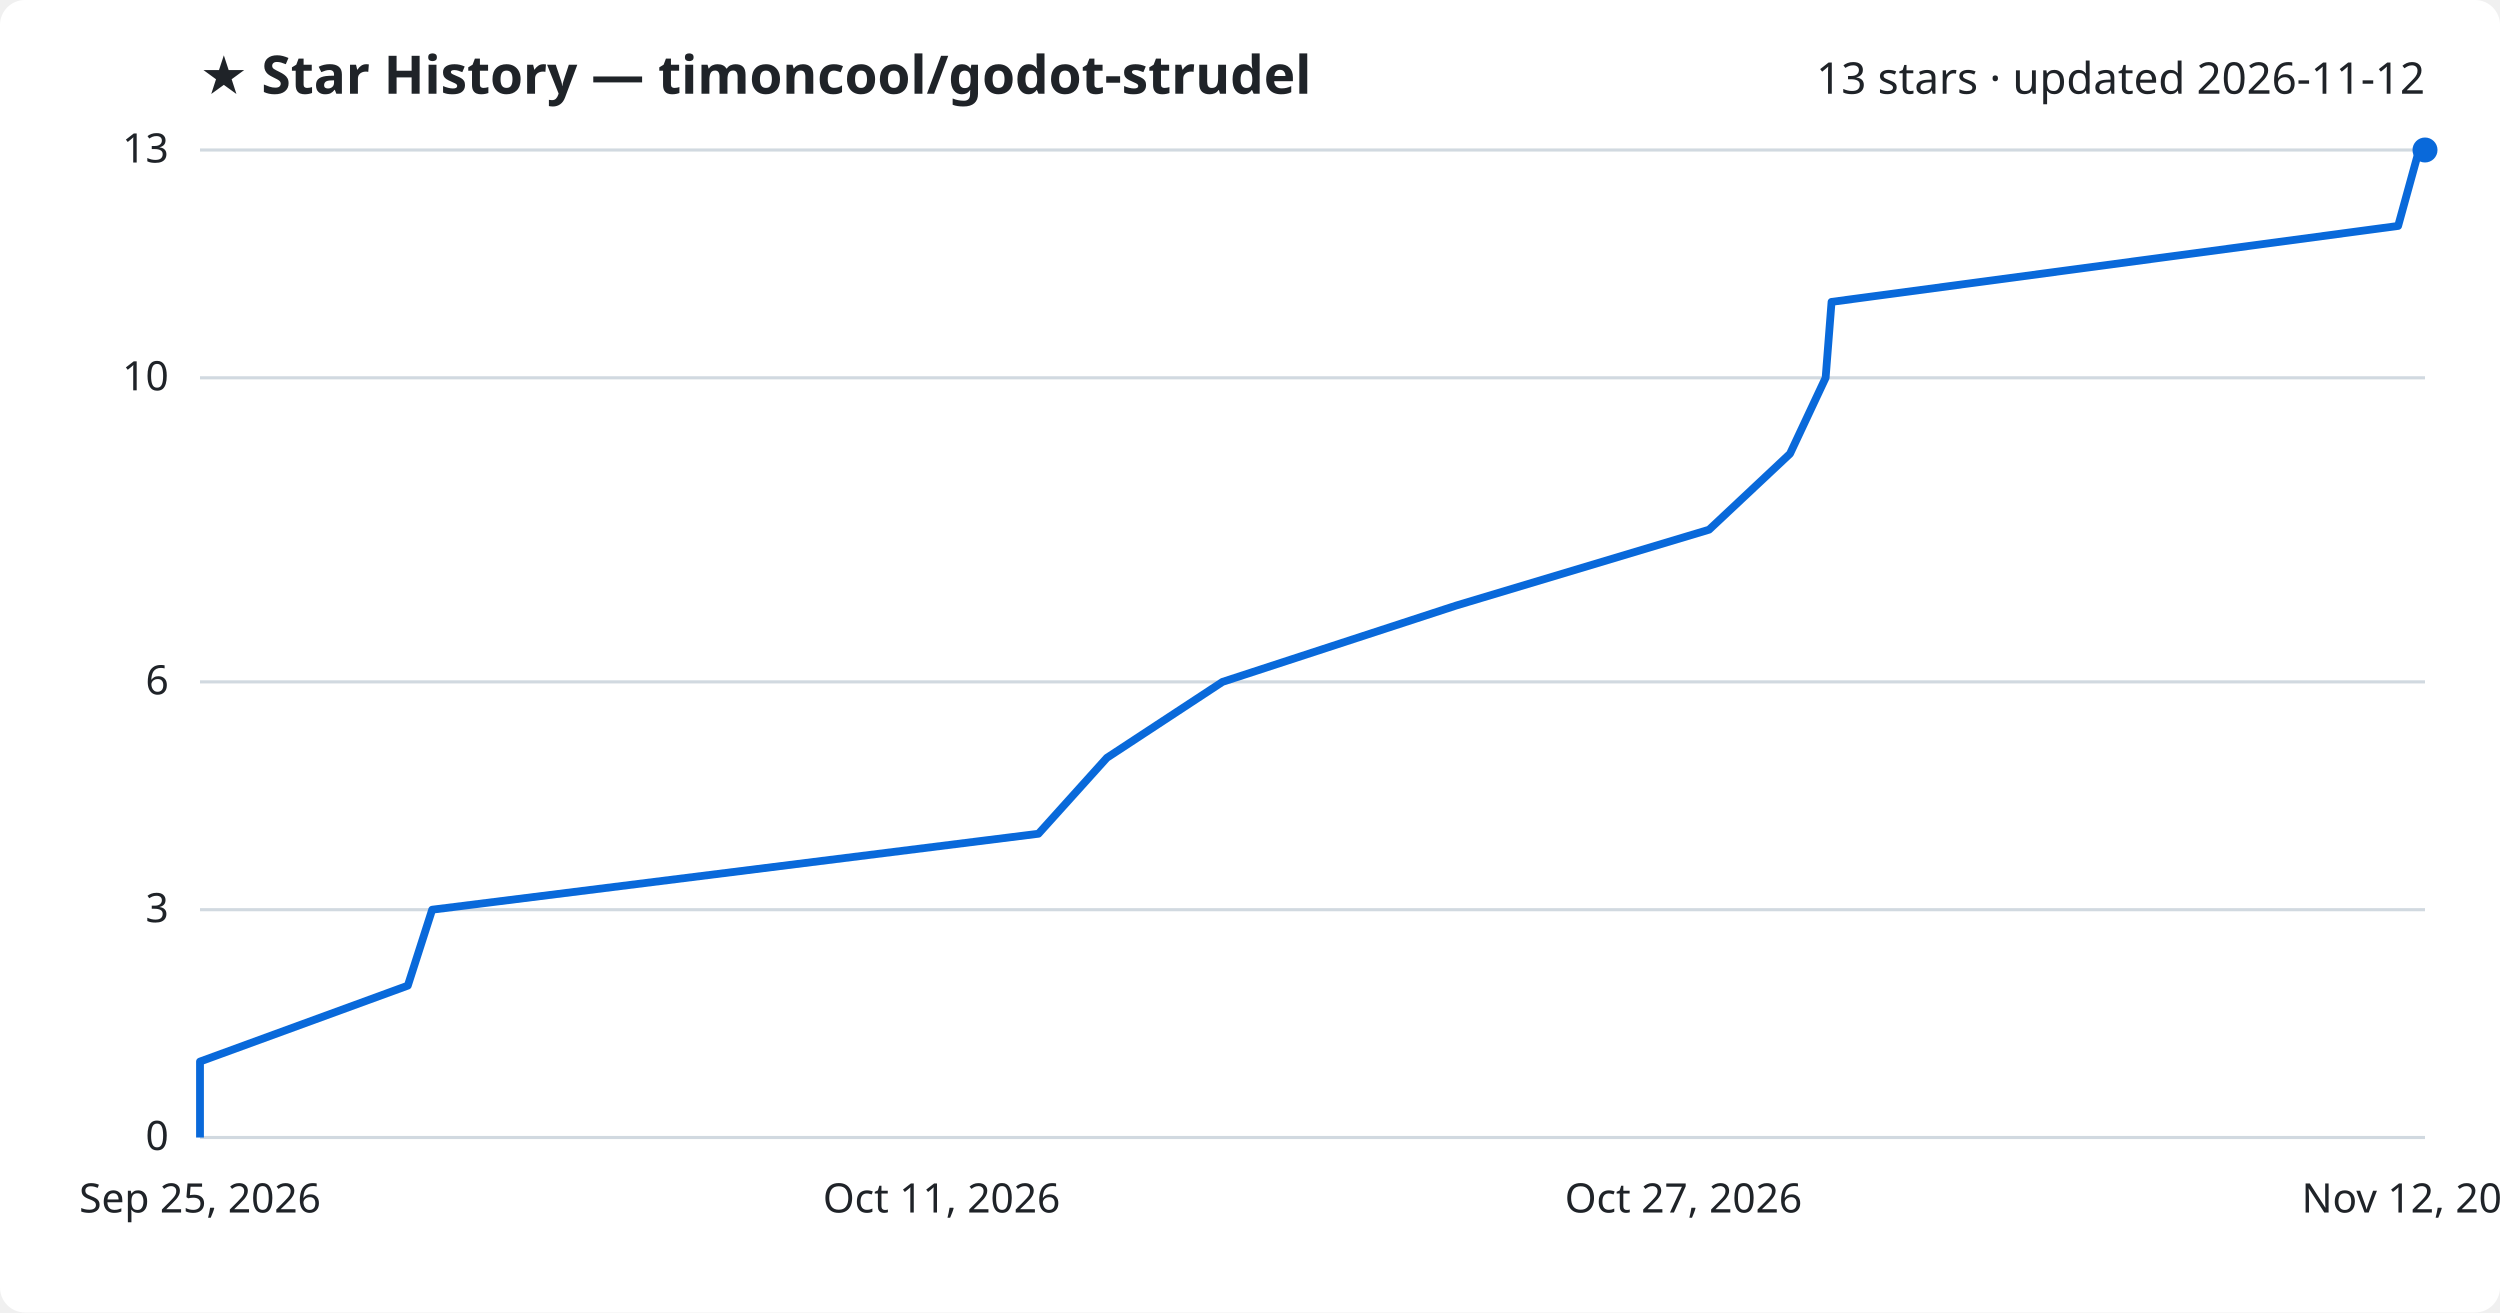
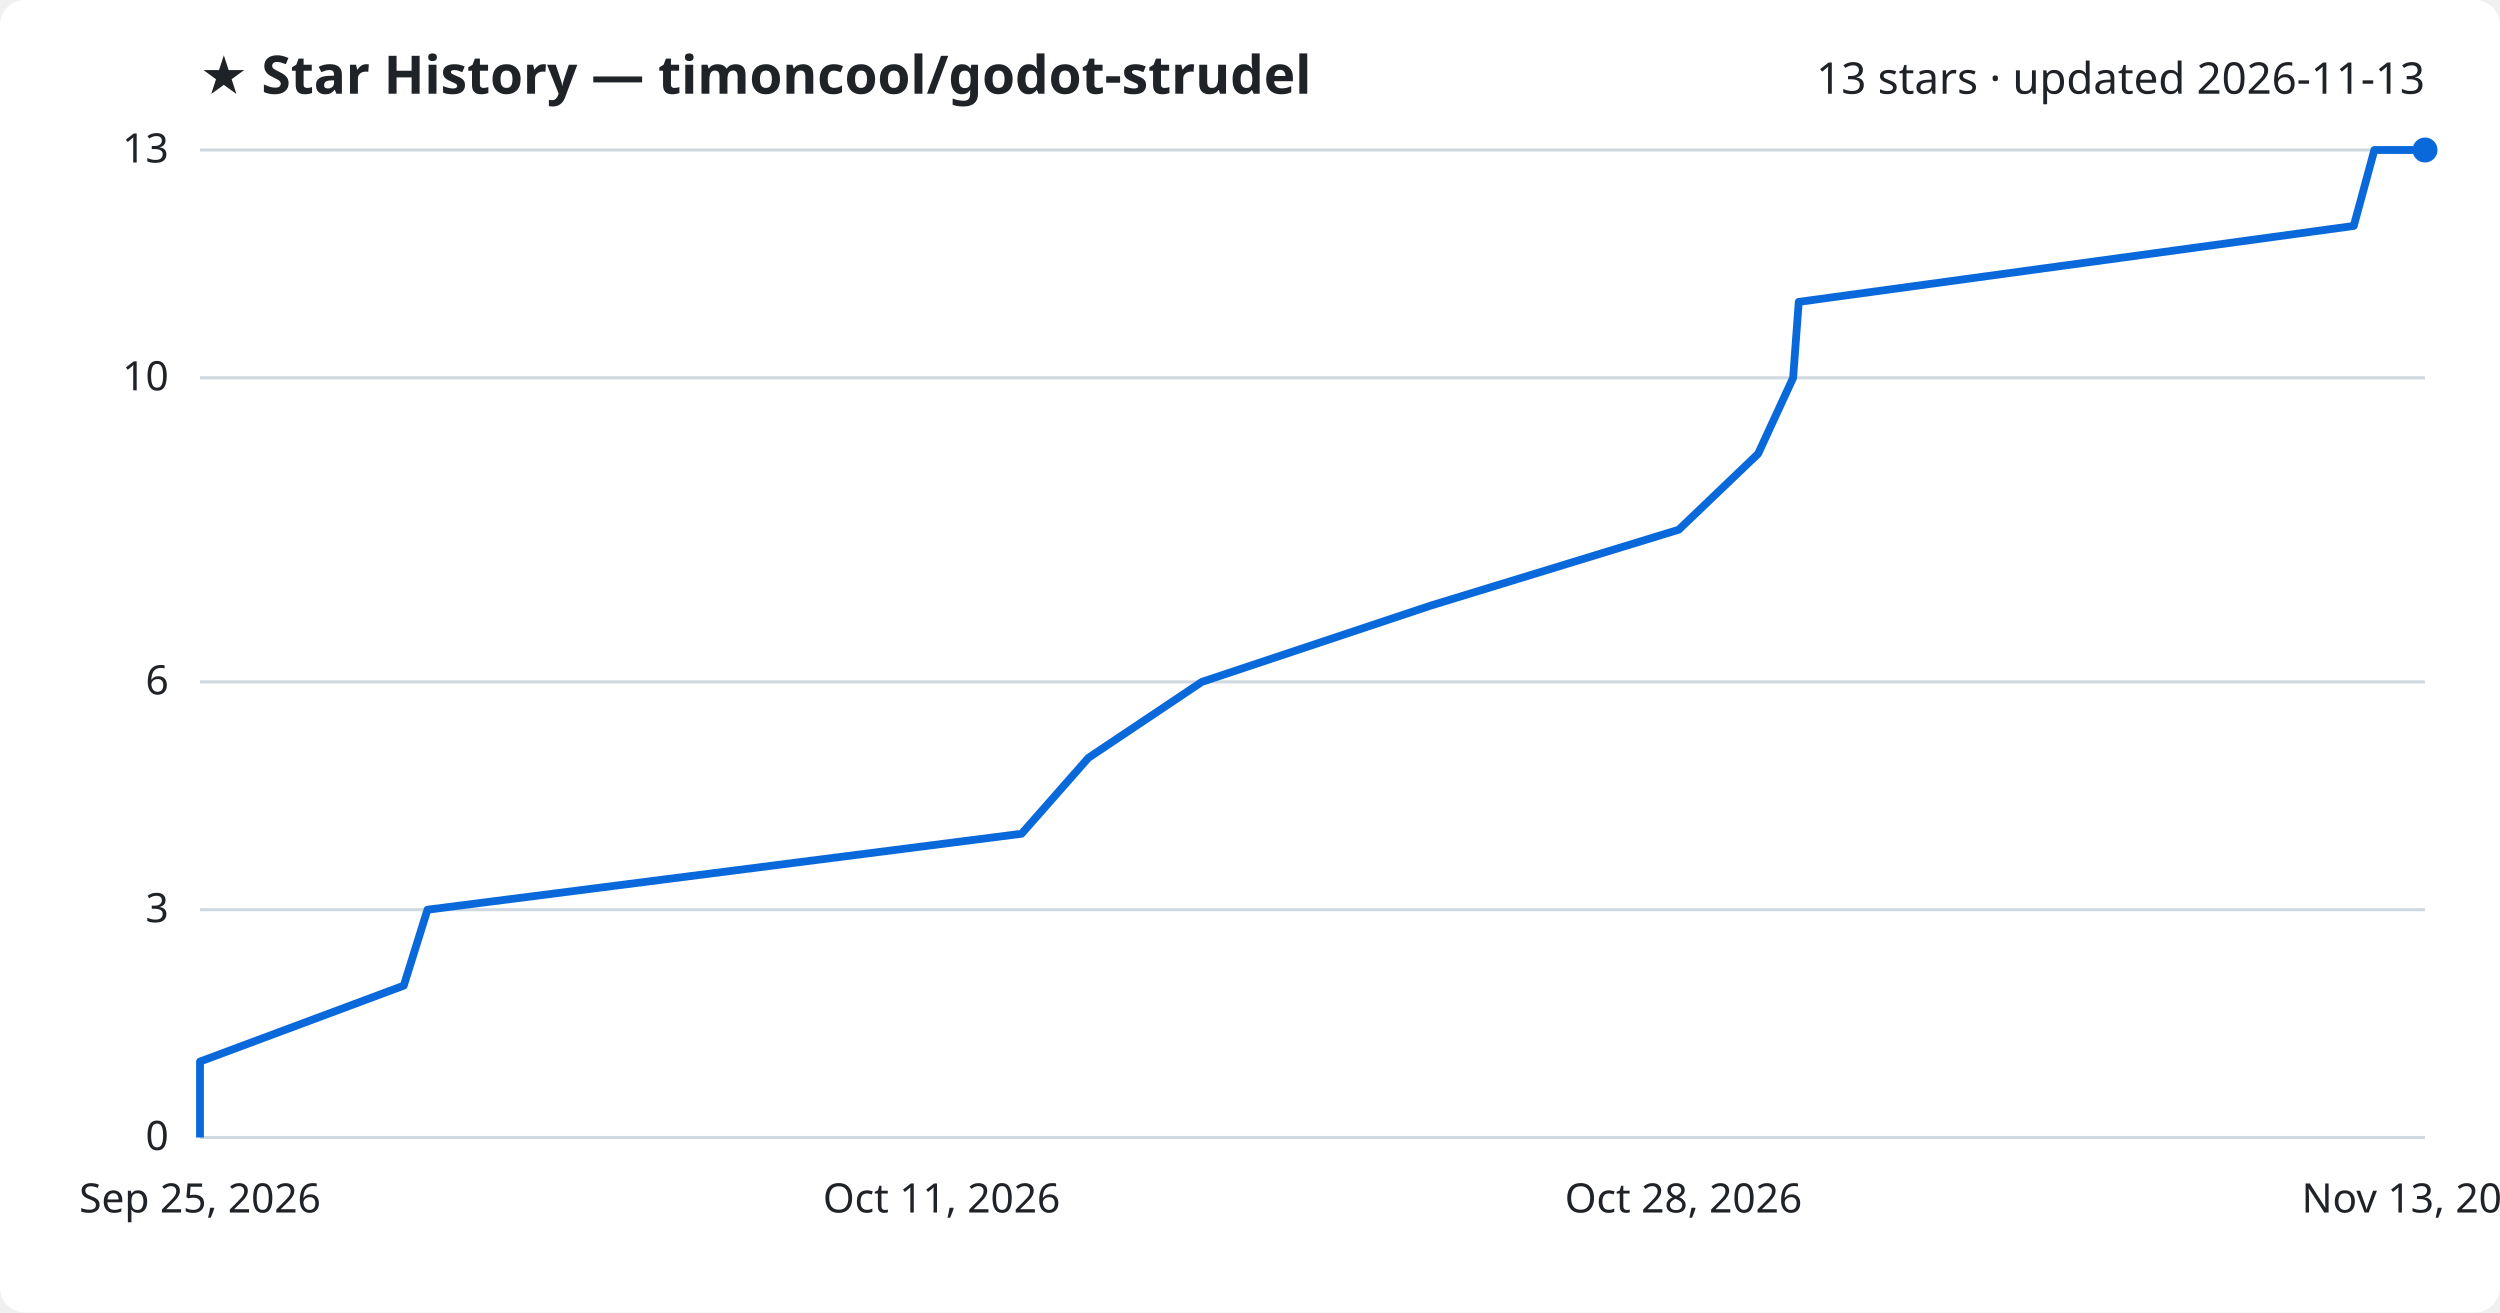
<svg xmlns="http://www.w3.org/2000/svg" viewBox="0 0 800 420" font-family="Segoe UI, sans-serif">
  <rect width="800" height="420" fill="#ffffff" rx="8" />
  <text x="64" y="30" fill="#1f2328" font-size="17" font-weight="700">★ Star History — timoncool/godot-strudel</text>
-   <text x="776" y="30" fill="#1f2328" font-size="14" text-anchor="end">13 stars · updated 2026-11-12</text>
+   <text x="776" y="30" fill="#1f2328" font-size="14" text-anchor="end">13 stars · updated 2026-11-13</text>
  <line x1="64" y1="364.0" x2="776" y2="364.0" stroke="#d1d9e0" stroke-width="1" />
  <text x="54" y="368.0" fill="#1f2328" font-size="13" text-anchor="end">0</text>
  <line x1="64" y1="291.1" x2="776" y2="291.1" stroke="#d1d9e0" stroke-width="1" />
  <text x="54" y="295.1" fill="#1f2328" font-size="13" text-anchor="end">3</text>
  <line x1="64" y1="218.2" x2="776" y2="218.2" stroke="#d1d9e0" stroke-width="1" />
  <text x="54" y="222.2" fill="#1f2328" font-size="13" text-anchor="end">6</text>
  <line x1="64" y1="120.9" x2="776" y2="120.9" stroke="#d1d9e0" stroke-width="1" />
  <text x="54" y="124.9" fill="#1f2328" font-size="13" text-anchor="end">10</text>
  <line x1="64" y1="48.0" x2="776" y2="48.0" stroke="#d1d9e0" stroke-width="1" />
  <text x="54" y="52.0" fill="#1f2328" font-size="13" text-anchor="end">13</text>
-   <path d="M64.0,364.0 L64.0,339.7 L130.5,315.4 L138.3,291.1 L332.3,266.8 L354.2,242.5 L391.2,218.2 L465.9,193.8 L546.9,169.5 L572.8,145.2 L584.2,120.9 L586.1,96.6 L767.4,72.3 L774.1,48.0 L776.0,48.0" fill="none" stroke="#0969da" stroke-width="2.5" stroke-linejoin="round" />
+   <path d="M64.0,364.0 L64.0,339.7 L129.2,315.4 L136.8,291.1 L326.9,266.8 L348.3,242.5 L384.6,218.2 L457.8,193.8 L537.2,169.5 L562.6,145.2 L573.8,120.9 L575.6,96.6 L753.2,72.3 L759.8,48.0 L776.0,48.0" fill="none" stroke="#0969da" stroke-width="2.5" stroke-linejoin="round" />
  <circle cx="776.0" cy="48.0" r="4" fill="#0969da" />
  <text x="64.0" y="388" fill="#1f2328" font-size="13" text-anchor="middle">Sep 25, 2026</text>
  <text x="301.3" y="388" fill="#1f2328" font-size="13" text-anchor="middle">Oct 11, 2026</text>
-   <text x="538.7" y="388" fill="#1f2328" font-size="13" text-anchor="middle">Oct 27, 2026</text>
-   <text x="776.0" y="388" fill="#1f2328" font-size="13" text-anchor="middle">Nov 12, 2026</text>
+   <text x="538.7" y="388" fill="#1f2328" font-size="13" text-anchor="middle">Oct 28, 2026</text>
+   <text x="776.0" y="388" fill="#1f2328" font-size="13" text-anchor="middle">Nov 13, 2026</text>
</svg>
